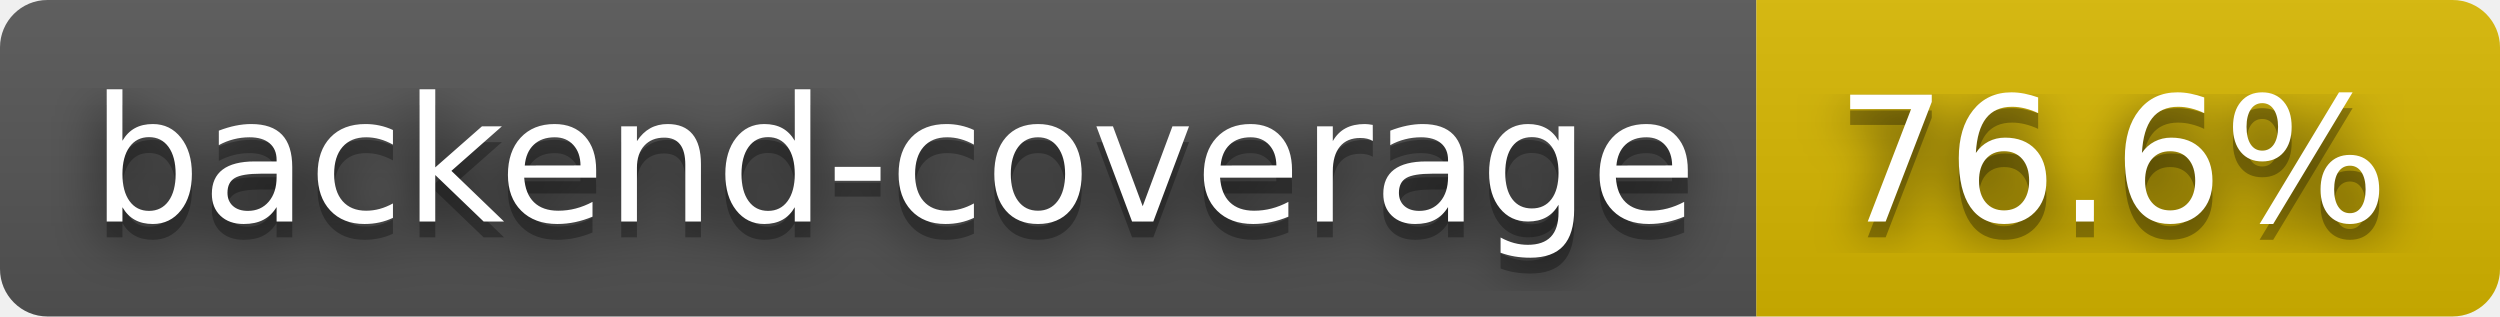
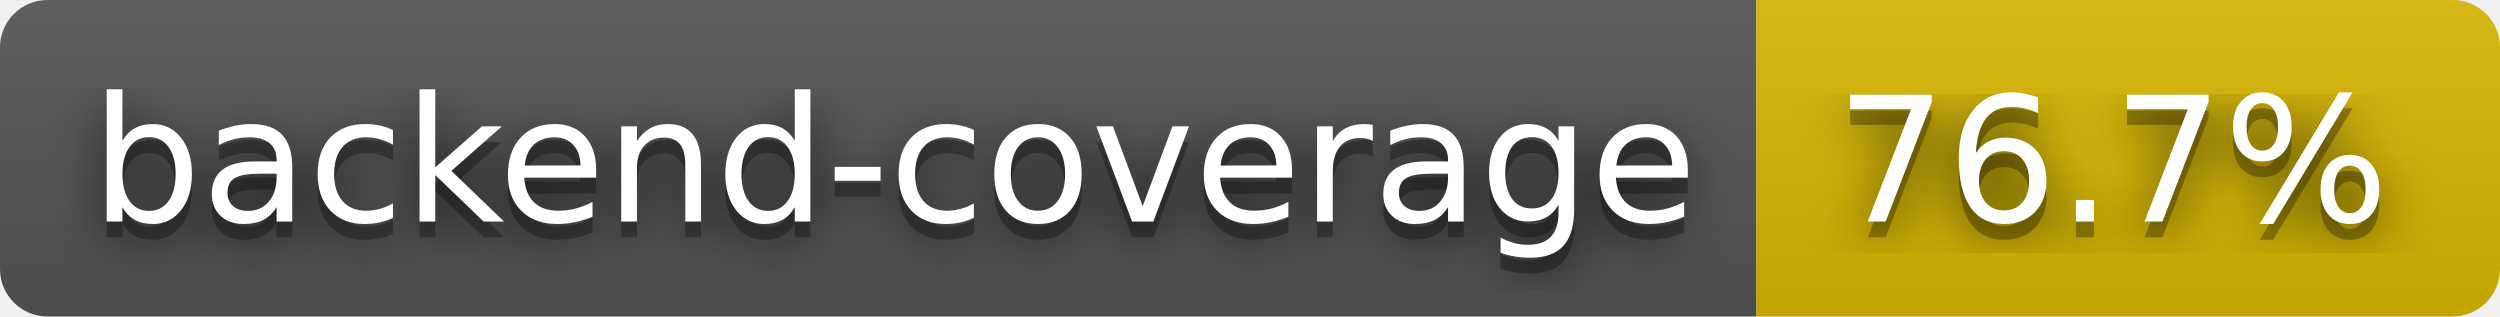
- <svg xmlns="http://www.w3.org/2000/svg" width="158" height="20" role="img" aria-label="backend-coverage: 76.6%">
+ <svg xmlns="http://www.w3.org/2000/svg" width="158" height="20" role="img" aria-label="backend-coverage: 76.7%">
  <filter id="blur">
    <feGaussianBlur stdDeviation="16" />
  </filter>
  <linearGradient id="s" x2="0" y2="100%">
    <stop offset="0" stop-color="#bbb" stop-opacity=".1" />
    <stop offset="1" stop-opacity=".1" />
  </linearGradient>
  <clipPath id="r">
    <rect width="158" height="20" rx="3" />
  </clipPath>
  <g clip-path="url(#r)">
    <rect width="111" height="20" fill="#555" />
    <rect x="111" width="47" height="20" fill="#d8b800" />
    <rect width="158" height="20" fill="url(#s)" />
  </g>
  <g fill="#fff" text-anchor="middle" font-family="Verdana,Geneva,DejaVu Sans,sans-serif" text-rendering="geometricPrecision" font-size="110">
    <g transform="scale(.1)">
      <g aria-hidden="true" fill="#010101">
        <text x="565" y="150" fill-opacity=".8" filter="url(#blur)" textLength="1010">backend-coverage</text>
        <text x="565" y="150" fill-opacity=".3" textLength="1010">backend-coverage</text>
      </g>
      <text x="565" y="140" textLength="1010">backend-coverage</text>
    </g>
    <g transform="scale(.1)">
      <g aria-hidden="true" fill="#010101">
-         <text x="1335" y="150" fill-opacity=".8" filter="url(#blur)" textLength="370">76.6%</text>
-         <text x="1335" y="150" fill-opacity=".3" textLength="370">76.6%</text>
+         <text x="1335" y="150" fill-opacity=".8" filter="url(#blur)" textLength="370">76.7%</text>
+         <text x="1335" y="150" fill-opacity=".3" textLength="370">76.7%</text>
      </g>
-       <text x="1335" y="140" textLength="370">76.6%</text>
+       <text x="1335" y="140" textLength="370">76.7%</text>
    </g>
  </g>
</svg>
